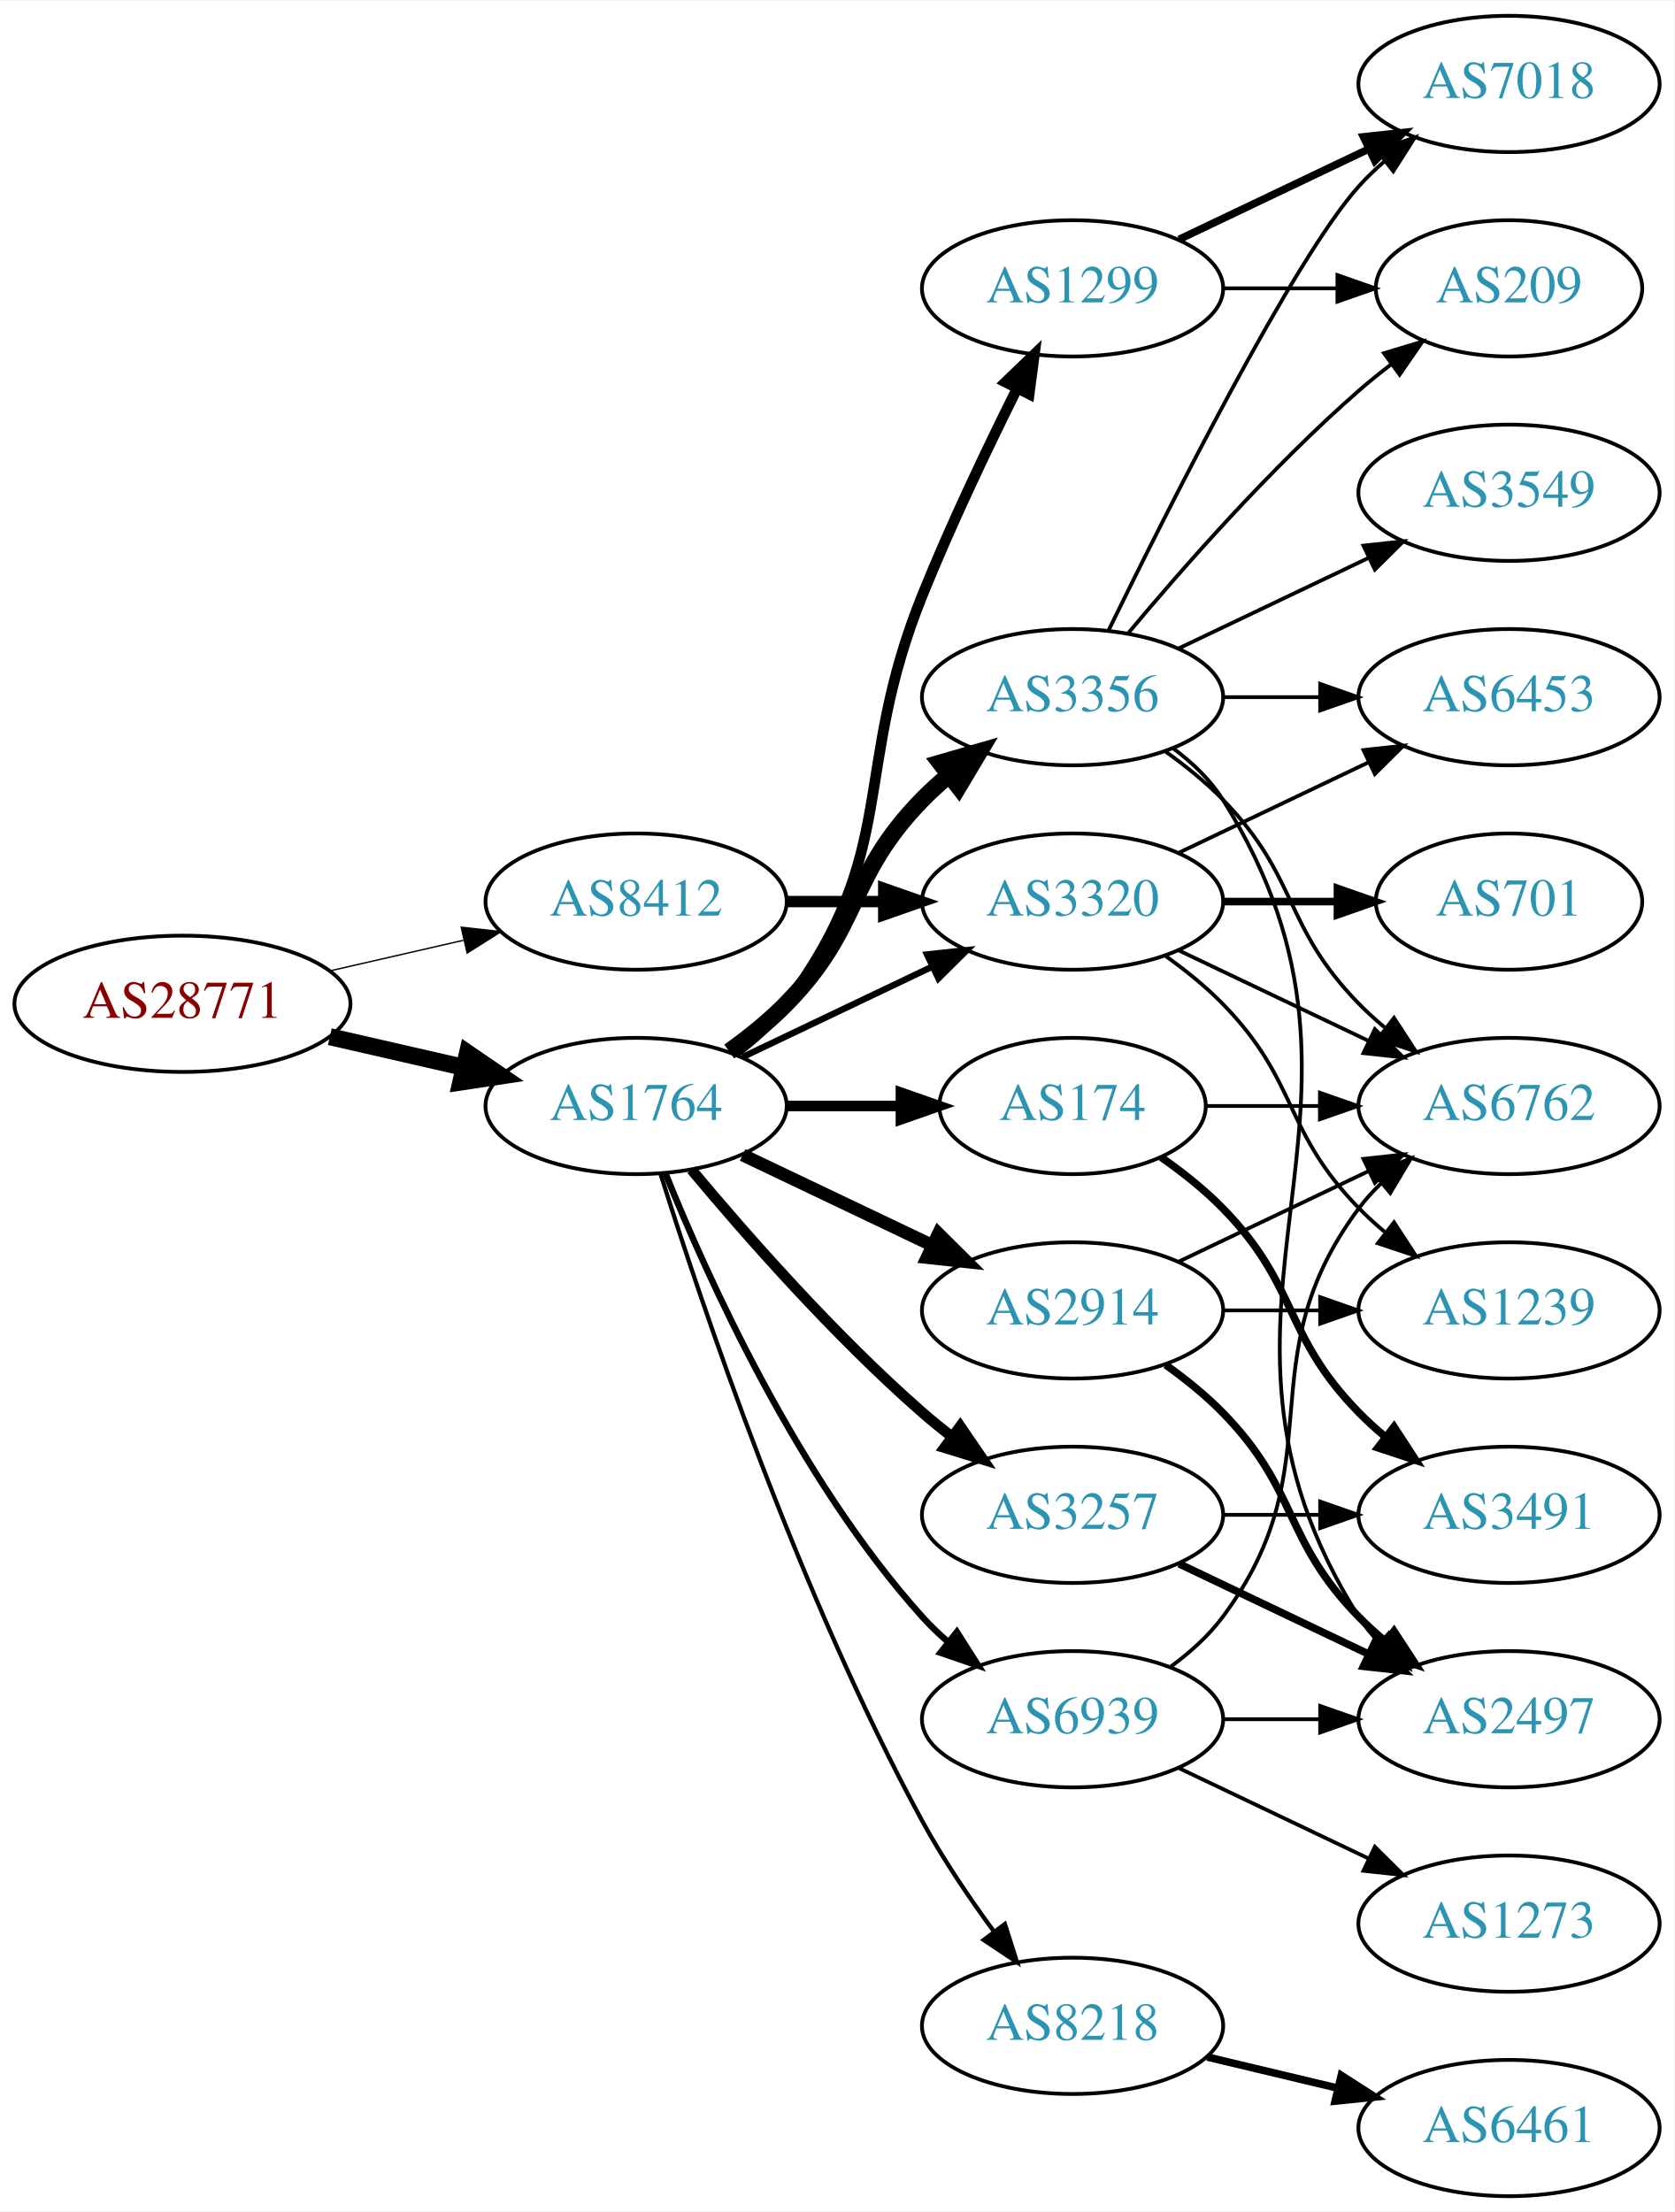
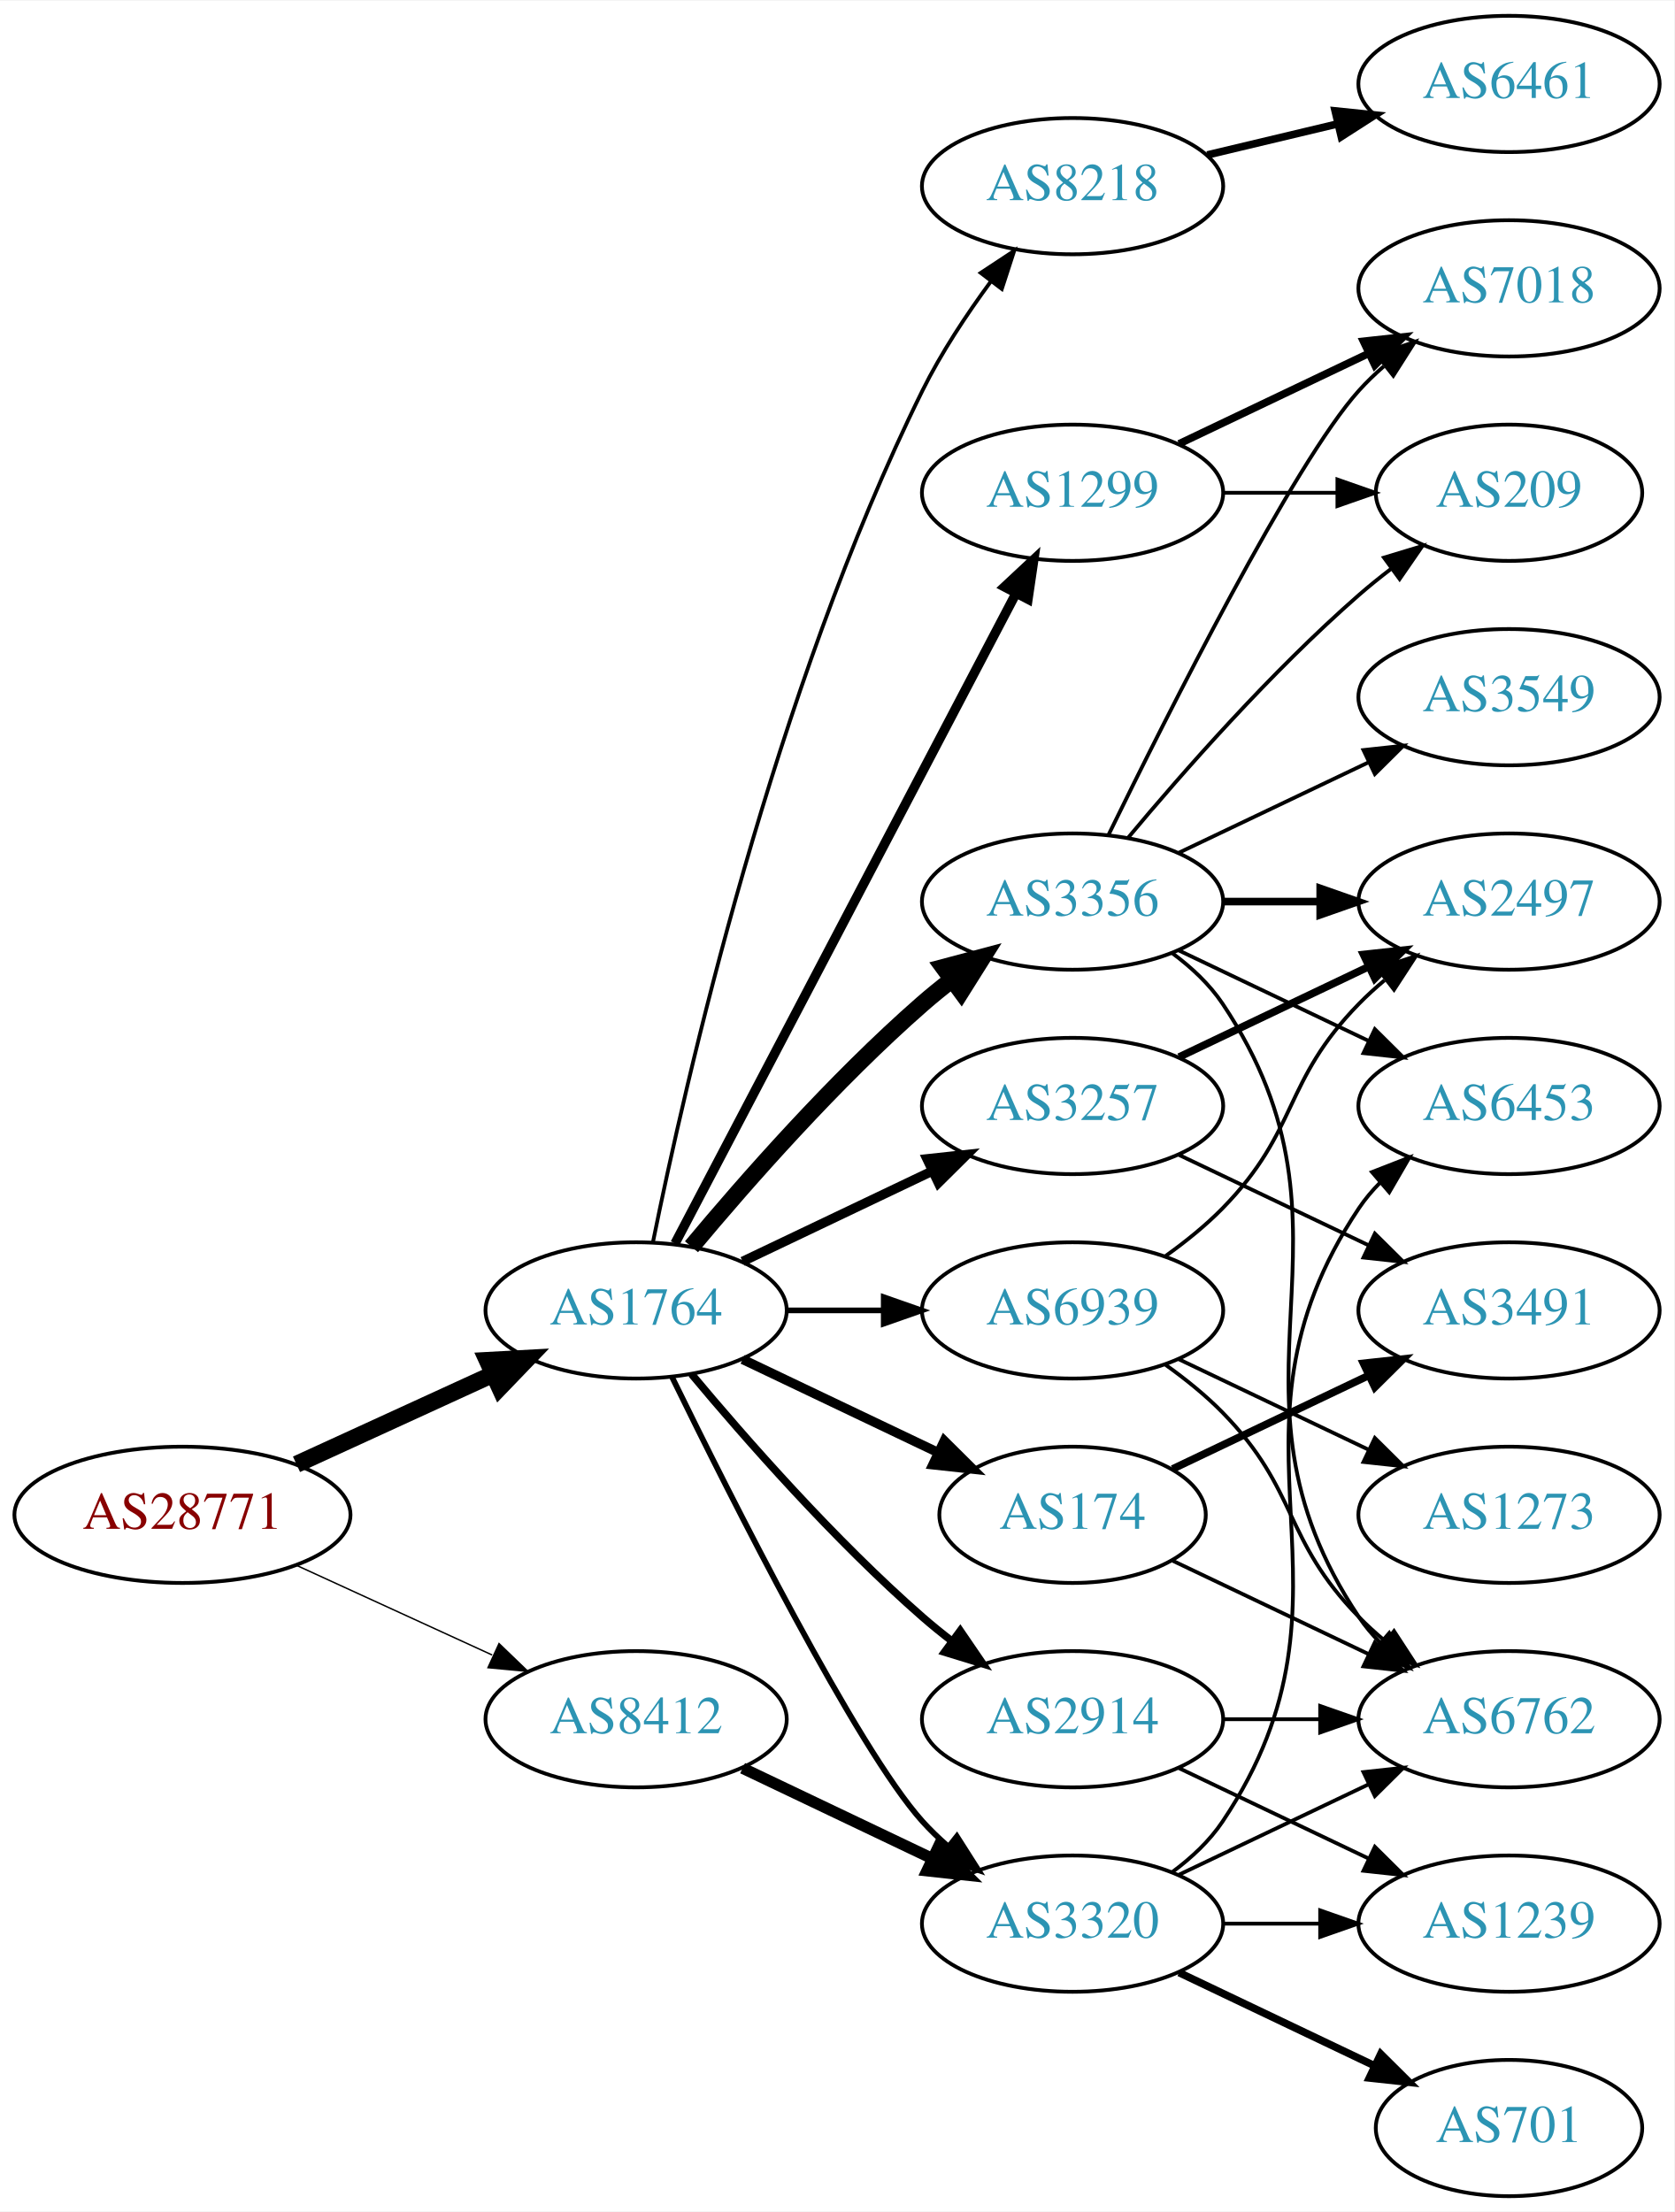
<svg xmlns="http://www.w3.org/2000/svg" xmlns:xlink="http://www.w3.org/1999/xlink" width="442pt" height="584pt" viewBox="0.00 0.00 442.27 584.00">
  <g id="graph0" class="graph" transform="scale(1 1) rotate(0) translate(4 580)">
    <polygon fill="white" stroke="none" points="-4,4 -4,-580 438.271,-580 438.271,4 -4,4" />
    <g id="node1" class="node">
      <g id="a_node1">
        <a xlink:href="/asn/28771" xlink:title="AS28771 ~ [street address]: Postfach 1 [AT]">
-           <ellipse fill="#ffffff" stroke="black" cx="44.196" cy="-315" rx="44.393" ry="18" />
-           <text text-anchor="middle" x="44.196" y="-311.3" font-family="Times,serif" font-size="14.00" fill="#880000">AS28771</text>
+           <ellipse fill="#ffffff" stroke="black" cx="44.196" cy="-180" rx="44.393" ry="18" />
+           <text text-anchor="middle" x="44.196" y="-176.3" font-family="Times,serif" font-size="14.00" fill="#880000">AS28771</text>
        </a>
      </g>
    </g>
    <g id="node2" class="node">
      <g id="a_node2">
        <a xlink:href="/asn/1764" xlink:title="AS1764 ~ NEXTLAYER-AS [AT]">
-           <ellipse fill="#ffffff" stroke="black" cx="164.039" cy="-288" rx="39.794" ry="18" />
-           <text text-anchor="middle" x="164.039" y="-284.3" font-family="Times,serif" font-size="14.00" fill="#2c94b3">AS1764</text>
+           <ellipse fill="#ffffff" stroke="black" cx="164.039" cy="-234" rx="39.794" ry="18" />
+           <text text-anchor="middle" x="164.039" y="-230.3" font-family="Times,serif" font-size="14.00" fill="#2c94b3">AS1764</text>
        </a>
      </g>
    </g>
    <g id="edge1" class="edge">
-       <path fill="none" stroke="black" stroke-width="4.5" d="M83.131,-306.308C94.371,-303.733 106.784,-300.889 118.407,-298.226" />
-       <polygon fill="black" stroke="black" stroke-width="4.5" points="119.501,-302.015 128.369,-295.943 117.742,-294.339 119.501,-302.015" />
+       <path fill="none" stroke="black" stroke-width="4.5" d="M74.326,-193.348C89.937,-200.502 109.335,-209.391 126.007,-217.03" />
+       <polygon fill="black" stroke="black" stroke-width="4.5" points="124.727,-220.775 135.459,-221.362 128.008,-213.616 124.727,-220.775" />
    </g>
    <g id="node3" class="node">
      <g id="a_node3">
        <a xlink:href="/asn/8412" xlink:title="AS8412 ~ Rennweg 97-99 [AT]">
-           <ellipse fill="#ffffff" stroke="black" cx="164.039" cy="-342" rx="39.794" ry="18" />
-           <text text-anchor="middle" x="164.039" y="-338.3" font-family="Times,serif" font-size="14.00" fill="#2c94b3">AS8412</text>
+           <ellipse fill="#ffffff" stroke="black" cx="164.039" cy="-126" rx="39.794" ry="18" />
+           <text text-anchor="middle" x="164.039" y="-122.3" font-family="Times,serif" font-size="14.00" fill="#2c94b3">AS8412</text>
        </a>
      </g>
    </g>
    <g id="edge2" class="edge">
-       <path fill="none" stroke="black" stroke-width="0.365" d="M83.131,-323.692C94.371,-326.267 106.784,-329.111 118.407,-331.774" />
-       <polygon fill="black" stroke="black" stroke-width="0.365" points="117.84,-335.235 128.369,-334.057 119.403,-328.412 117.84,-335.235" />
+       <path fill="none" stroke="black" stroke-width="0.375" d="M74.326,-166.652C89.937,-159.498 109.335,-150.609 126.007,-142.97" />
+       <polygon fill="black" stroke="black" stroke-width="0.375" points="127.826,-145.986 135.459,-138.638 124.91,-139.622 127.826,-145.986" />
    </g>
    <g id="node4" class="node">
      <g id="a_node4">
-         <a xlink:href="/asn/174" xlink:title="AS174 ~ Cogent Communications [US]">
-           <ellipse fill="#ffffff" stroke="black" cx="279.332" cy="-288" rx="35.194" ry="18" />
-           <text text-anchor="middle" x="279.332" y="-284.3" font-family="Times,serif" font-size="14.00" fill="#2c94b3">AS174</text>
+         <a xlink:href="/asn/1299" xlink:title="AS1299 ~ Telia Carrier [EU]">
+           <ellipse fill="#ffffff" stroke="black" cx="279.332" cy="-450" rx="39.794" ry="18" />
+           <text text-anchor="middle" x="279.332" y="-446.3" font-family="Times,serif" font-size="14.00" fill="#2c94b3">AS1299</text>
        </a>
      </g>
    </g>
    <g id="edge3" class="edge">
-       <path fill="none" stroke="black" stroke-width="2.812" d="M203.711,-288C213.416,-288 223.907,-288 233.87,-288" />
-       <polygon fill="black" stroke="black" stroke-width="2.812" points="234.006,-291.5 244.006,-288 234.006,-284.5 234.006,-291.5" />
+       <path fill="none" stroke="black" stroke-width="2.5" d="M174.31,-251.676C194.151,-289.505 240.829,-378.499 264.316,-423.278" />
+       <polygon fill="black" stroke="black" stroke-width="2.5" points="261.347,-425.152 269.091,-432.383 267.546,-421.901 261.347,-425.152" />
    </g>
    <g id="node5" class="node">
      <g id="a_node5">
-         <a xlink:href="/asn/1299" xlink:title="AS1299 ~ Telia Carrier [EU]">
-           <ellipse fill="#ffffff" stroke="black" cx="279.332" cy="-504" rx="39.794" ry="18" />
-           <text text-anchor="middle" x="279.332" y="-500.3" font-family="Times,serif" font-size="14.00" fill="#2c94b3">AS1299</text>
+         <a xlink:href="/asn/2914" xlink:title="AS2914 ~ NTT America, Inc. [US]">
+           <ellipse fill="#ffffff" stroke="black" cx="279.332" cy="-126" rx="39.794" ry="18" />
+           <text text-anchor="middle" x="279.332" y="-122.3" font-family="Times,serif" font-size="14.00" fill="#2c94b3">AS2914</text>
        </a>
      </g>
    </g>
    <g id="edge4" class="edge">
-       <path fill="none" stroke="black" stroke-width="2.812" d="M189.969,-301.882C195.046,-305.611 199.964,-310.016 203.685,-315 233.957,-355.542 220.755,-376.078 239.685,-423 247.168,-441.547 256.863,-461.859 264.67,-477.503" />
-       <polygon fill="black" stroke="black" stroke-width="2.812" points="261.622,-479.231 269.251,-486.583 267.872,-476.078 261.622,-479.231" />
+       <path fill="none" stroke="black" stroke-width="2" d="M178.669,-217.183C192.951,-200.071 216.498,-173.255 239.685,-153 242.151,-150.846 244.789,-148.706 247.487,-146.628" />
+       <polygon fill="black" stroke="black" stroke-width="2" points="249.66,-149.375 255.641,-140.63 245.512,-143.736 249.66,-149.375" />
    </g>
    <g id="node6" class="node">
      <g id="a_node6">
-         <a xlink:href="/asn/8218" xlink:title="AS8218 ~ legacy Neotelecoms [FR]">
-           <ellipse fill="#ffffff" stroke="black" cx="279.332" cy="-45" rx="39.794" ry="18" />
-           <text text-anchor="middle" x="279.332" y="-41.3" font-family="Times,serif" font-size="14.00" fill="#2c94b3">AS8218</text>
+         <a xlink:href="/asn/3257" xlink:title="AS3257 ~ GTT [DE]">
+           <ellipse fill="#ffffff" stroke="black" cx="279.332" cy="-288" rx="39.794" ry="18" />
+           <text text-anchor="middle" x="279.332" y="-284.3" font-family="Times,serif" font-size="14.00" fill="#2c94b3">AS3257</text>
        </a>
      </g>
    </g>
    <g id="edge5" class="edge">
-       <path fill="none" stroke="black" stroke-width="1.125" d="M170.46,-270.159C181.231,-235.854 207.122,-158.797 239.685,-99 245.117,-89.026 252.091,-78.731 258.617,-69.84" />
-       <polygon fill="black" stroke="black" stroke-width="1.125" points="261.45,-71.895 264.67,-61.802 255.858,-67.684 261.45,-71.895" />
+       <path fill="none" stroke="black" stroke-width="2.5" d="M192.175,-246.934C207.169,-254.081 225.99,-263.052 242.213,-270.785" />
+       <polygon fill="black" stroke="black" stroke-width="2.5" points="240.884,-274.028 251.417,-275.171 243.895,-267.709 240.884,-274.028" />
    </g>
    <g id="node7" class="node">
      <g id="a_node7">
-         <a xlink:href="/asn/3356" xlink:title="AS3356 ~ Level 3 Parent, LLC [US]">
-           <ellipse fill="#ffffff" stroke="black" cx="279.332" cy="-396" rx="39.794" ry="18" />
-           <text text-anchor="middle" x="279.332" y="-392.3" font-family="Times,serif" font-size="14.00" fill="#2c94b3">AS3356</text>
+         <a xlink:href="/asn/174" xlink:title="AS174 ~ Cogent Communications [US]">
+           <ellipse fill="#ffffff" stroke="black" cx="279.332" cy="-180" rx="35.194" ry="18" />
+           <text text-anchor="middle" x="279.332" y="-176.3" font-family="Times,serif" font-size="14.00" fill="#2c94b3">AS174</text>
        </a>
      </g>
    </g>
    <g id="edge6" class="edge">
-       <path fill="none" stroke="black" stroke-width="4.5" d="M188.633,-302.389C193.889,-306.148 199.22,-310.437 203.685,-315 223.858,-335.617 219.513,-348.383 239.685,-369 241.778,-371.139 244.061,-373.218 246.438,-375.21" />
-       <polygon fill="black" stroke="black" stroke-width="4.5" points="244.414,-378.621 254.738,-381.611 249.224,-372.386 244.414,-378.621" />
+       <path fill="none" stroke="black" stroke-width="2.5" d="M192.175,-221.066C207.607,-213.71 227.092,-204.423 243.628,-196.541" />
+       <polygon fill="black" stroke="black" stroke-width="2.5" points="245.448,-199.551 252.969,-192.089 242.436,-193.232 245.448,-199.551" />
    </g>
    <g id="node8" class="node">
      <g id="a_node8">
-         <a xlink:href="/asn/3320" xlink:title="AS3320 ~ DTAG [DE]">
+         <a xlink:href="/asn/3356" xlink:title="AS3356 ~ Level 3 Parent, LLC [US]">
          <ellipse fill="#ffffff" stroke="black" cx="279.332" cy="-342" rx="39.794" ry="18" />
-           <text text-anchor="middle" x="279.332" y="-338.3" font-family="Times,serif" font-size="14.00" fill="#2c94b3">AS3320</text>
+           <text text-anchor="middle" x="279.332" y="-338.3" font-family="Times,serif" font-size="14.00" fill="#2c94b3">AS3356</text>
        </a>
      </g>
    </g>
    <g id="edge7" class="edge">
-       <path fill="none" stroke="black" stroke-width="1.688" d="M192.175,-300.934C207.169,-308.081 225.99,-317.052 242.213,-324.785" />
-       <polygon fill="black" stroke="black" stroke-width="1.688" points="240.884,-328.028 251.417,-329.171 243.895,-321.709 240.884,-328.028" />
+       <path fill="none" stroke="black" stroke-width="4.5" d="M178.669,-250.817C192.951,-267.929 216.498,-294.745 239.685,-315 242.151,-317.154 244.789,-319.294 247.487,-321.372" />
+       <polygon fill="black" stroke="black" stroke-width="4.5" points="245.252,-324.616 255.641,-327.37 249.919,-318.273 245.252,-324.616" />
    </g>
    <g id="node9" class="node">
      <g id="a_node9">
-         <a xlink:href="/asn/3257" xlink:title="AS3257 ~ GTT [DE]">
-           <ellipse fill="#ffffff" stroke="black" cx="279.332" cy="-180" rx="39.794" ry="18" />
-           <text text-anchor="middle" x="279.332" y="-176.3" font-family="Times,serif" font-size="14.00" fill="#2c94b3">AS3257</text>
+         <a xlink:href="/asn/8218" xlink:title="AS8218 ~ legacy Neotelecoms [FR]">
+           <ellipse fill="#ffffff" stroke="black" cx="279.332" cy="-531" rx="39.794" ry="18" />
+           <text text-anchor="middle" x="279.332" y="-527.3" font-family="Times,serif" font-size="14.00" fill="#2c94b3">AS8218</text>
        </a>
      </g>
    </g>
    <g id="edge8" class="edge">
-       <path fill="none" stroke="black" stroke-width="2.812" d="M178.669,-271.183C192.951,-254.071 216.498,-227.255 239.685,-207 242.151,-204.846 244.789,-202.706 247.487,-200.628" />
-       <polygon fill="black" stroke="black" stroke-width="2.812" points="249.66,-203.375 255.641,-194.63 245.512,-197.736 249.66,-203.375" />
+       <path fill="none" stroke="black" d="M168.508,-252.129C176.877,-293.556 200.433,-397.696 239.685,-477 244.595,-486.919 251.257,-496.992 257.666,-505.71" />
+       <polygon fill="black" stroke="black" points="255.075,-508.084 263.918,-513.919 260.644,-503.843 255.075,-508.084" />
    </g>
    <g id="node10" class="node">
      <g id="a_node10">
-         <a xlink:href="/asn/2914" xlink:title="AS2914 ~ NTT America, Inc. [US]">
-           <ellipse fill="#ffffff" stroke="black" cx="279.332" cy="-234" rx="39.794" ry="18" />
-           <text text-anchor="middle" x="279.332" y="-230.3" font-family="Times,serif" font-size="14.00" fill="#2c94b3">AS2914</text>
+         <a xlink:href="/asn/3320" xlink:title="AS3320 ~ DTAG [DE]">
+           <ellipse fill="#ffffff" stroke="black" cx="279.332" cy="-72" rx="39.794" ry="18" />
+           <text text-anchor="middle" x="279.332" y="-68.3" font-family="Times,serif" font-size="14.00" fill="#2c94b3">AS3320</text>
        </a>
      </g>
    </g>
    <g id="edge9" class="edge">
-       <path fill="none" stroke="black" stroke-width="3.375" d="M192.175,-275.066C207.169,-267.919 225.99,-258.948 242.213,-251.215" />
-       <polygon fill="black" stroke="black" stroke-width="3.375" points="243.895,-254.291 251.417,-246.829 240.884,-247.972 243.895,-254.291" />
+       <path fill="none" stroke="black" stroke-width="1.5" d="M173.476,-216.489C189.095,-184.491 222.481,-118.107 239.685,-99 241.688,-96.776 243.906,-94.637 246.239,-92.603" />
+       <polygon fill="black" stroke="black" stroke-width="1.5" points="248.769,-95.065 254.458,-86.127 244.437,-89.567 248.769,-95.065" />
    </g>
    <g id="node11" class="node">
      <g id="a_node11">
        <a xlink:href="/asn/6939" xlink:title="AS6939 ~ Hurricane Electric LLC [US]">
-           <ellipse fill="#ffffff" stroke="black" cx="279.332" cy="-126" rx="39.794" ry="18" />
-           <text text-anchor="middle" x="279.332" y="-122.3" font-family="Times,serif" font-size="14.00" fill="#2c94b3">AS6939</text>
+           <ellipse fill="#ffffff" stroke="black" cx="279.332" cy="-234" rx="39.794" ry="18" />
+           <text text-anchor="middle" x="279.332" y="-230.3" font-family="Times,serif" font-size="14.00" fill="#2c94b3">AS6939</text>
        </a>
      </g>
    </g>
    <g id="edge10" class="edge">
-       <path fill="none" stroke="black" stroke-width="1.688" d="M171.786,-270.213C182.837,-242.757 206.891,-189.422 239.685,-153 241.688,-150.776 243.906,-148.637 246.239,-146.603" />
-       <polygon fill="black" stroke="black" stroke-width="1.688" points="248.769,-149.065 254.458,-140.127 244.437,-143.567 248.769,-149.065" />
-     </g>
-     <g id="edge34" class="edge">
-       <path fill="none" stroke="black" stroke-width="3" d="M203.711,-342C211.914,-342 220.678,-342 229.21,-342" />
-       <polygon fill="black" stroke="black" stroke-width="3" points="229.449,-345.5 239.449,-342 229.449,-338.5 229.449,-345.5" />
-     </g>
-     <g id="node17" class="node">
-       <g id="a_node17">
-         <a xlink:href="/asn/6762" xlink:title="AS6762 ~ TELECOM ITALIA SPARKLE S.p.A. [IT]">
-           <ellipse fill="#ffffff" stroke="black" cx="394.625" cy="-288" rx="39.794" ry="18" />
-           <text text-anchor="middle" x="394.625" y="-284.3" font-family="Times,serif" font-size="14.00" fill="#2c94b3">AS6762</text>
-         </a>
-       </g>
-     </g>
-     <g id="edge19" class="edge">
-       <path fill="none" stroke="black" d="M314.631,-288C324.008,-288 334.358,-288 344.393,-288" />
-       <polygon fill="black" stroke="black" points="344.681,-291.5 354.681,-288 344.681,-284.5 344.681,-291.5" />
-     </g>
-     <g id="node19" class="node">
-       <g id="a_node19">
-         <a xlink:href="/asn/3491" xlink:title="AS3491 ~ PCCW Global, Inc. [US]">
-           <ellipse fill="#ffffff" stroke="black" cx="394.625" cy="-180" rx="39.794" ry="18" />
-           <text text-anchor="middle" x="394.625" y="-176.3" font-family="Times,serif" font-size="14.00" fill="#2c94b3">AS3491</text>
-         </a>
-       </g>
-     </g>
-     <g id="edge18" class="edge">
-       <path fill="none" stroke="black" stroke-width="2" d="M302.714,-274.468C308.356,-270.51 314.17,-265.914 318.978,-261 339.151,-240.383 334.806,-227.617 354.978,-207 357.071,-204.861 359.354,-202.782 361.731,-200.79" />
-       <polygon fill="black" stroke="black" stroke-width="2" points="364.249,-203.268 370.031,-194.389 359.974,-197.725 364.249,-203.268" />
+       <path fill="none" stroke="black" stroke-width="1.5" d="M203.711,-234C211.914,-234 220.678,-234 229.21,-234" />
+       <polygon fill="black" stroke="black" stroke-width="1.5" points="229.449,-237.5 239.449,-234 229.449,-230.5 229.449,-237.5" />
+     </g>
+     <g id="edge33" class="edge">
+       <path fill="none" stroke="black" stroke-width="3" d="M192.175,-113.066C207.169,-105.919 225.99,-96.948 242.213,-89.215" />
+       <polygon fill="black" stroke="black" stroke-width="3" points="243.895,-92.291 251.417,-84.829 240.884,-85.972 243.895,-92.291" />
    </g>
    <g id="node12" class="node">
      <g id="a_node12">
        <a xlink:href="/asn/7018" xlink:title="AS7018 ~ AT&amp;T Services, Inc. [US]">
-           <ellipse fill="#ffffff" stroke="black" cx="394.625" cy="-558" rx="39.794" ry="18" />
-           <text text-anchor="middle" x="394.625" y="-554.3" font-family="Times,serif" font-size="14.00" fill="#2c94b3">AS7018</text>
+           <ellipse fill="#ffffff" stroke="black" cx="394.625" cy="-504" rx="39.794" ry="18" />
+           <text text-anchor="middle" x="394.625" y="-500.3" font-family="Times,serif" font-size="14.00" fill="#2c94b3">AS7018</text>
        </a>
      </g>
    </g>
    <g id="edge11" class="edge">
-       <path fill="none" stroke="black" stroke-width="2" d="M307.468,-516.934C322.462,-524.081 341.283,-533.052 357.506,-540.785" />
-       <polygon fill="black" stroke="black" stroke-width="2" points="356.177,-544.028 366.71,-545.171 359.188,-537.709 356.177,-544.028" />
+       <path fill="none" stroke="black" stroke-width="2" d="M307.468,-462.934C322.462,-470.081 341.283,-479.052 357.506,-486.785" />
+       <polygon fill="black" stroke="black" stroke-width="2" points="356.177,-490.028 366.71,-491.171 359.188,-483.709 356.177,-490.028" />
    </g>
    <g id="node13" class="node">
      <g id="a_node13">
        <a xlink:href="/asn/209" xlink:title="AS209 ~ CenturyLink Communications, LLC [US]">
-           <ellipse fill="#ffffff" stroke="black" cx="394.625" cy="-504" rx="35.194" ry="18" />
-           <text text-anchor="middle" x="394.625" y="-500.3" font-family="Times,serif" font-size="14.00" fill="#2c94b3">AS209</text>
+           <ellipse fill="#ffffff" stroke="black" cx="394.625" cy="-450" rx="35.194" ry="18" />
+           <text text-anchor="middle" x="394.625" y="-446.3" font-family="Times,serif" font-size="14.00" fill="#2c94b3">AS209</text>
        </a>
      </g>
    </g>
    <g id="edge12" class="edge">
-       <path fill="none" stroke="black" d="M319.004,-504C328.709,-504 339.2,-504 349.163,-504" />
-       <polygon fill="black" stroke="black" points="349.299,-507.5 359.299,-504 349.299,-500.5 349.299,-507.5" />
+       <path fill="none" stroke="black" d="M319.004,-450C328.709,-450 339.2,-450 349.163,-450" />
+       <polygon fill="black" stroke="black" points="349.299,-453.5 359.299,-450 349.299,-446.5 349.299,-453.5" />
    </g>
    <g id="node14" class="node">
      <g id="a_node14">
-         <a xlink:href="/asn/6461" xlink:title="AS6461 ~ Zayo Bandwidth [US]">
-           <ellipse fill="#ffffff" stroke="black" cx="394.625" cy="-18" rx="39.794" ry="18" />
-           <text text-anchor="middle" x="394.625" y="-14.3" font-family="Times,serif" font-size="14.00" fill="#2c94b3">AS6461</text>
+         <a xlink:href="/asn/6762" xlink:title="AS6762 ~ TELECOM ITALIA SPARKLE S.p.A. [IT]">
+           <ellipse fill="#ffffff" stroke="black" cx="394.625" cy="-126" rx="39.794" ry="18" />
+           <text text-anchor="middle" x="394.625" y="-122.3" font-family="Times,serif" font-size="14.00" fill="#2c94b3">AS6762</text>
        </a>
      </g>
    </g>
    <g id="edge13" class="edge">
-       <path fill="none" stroke="black" stroke-width="2" d="M314.939,-36.752C325.81,-34.162 337.964,-31.265 349.407,-28.538" />
-       <polygon fill="black" stroke="black" stroke-width="2" points="350.313,-31.92 359.229,-26.197 348.69,-25.111 350.313,-31.92" />
+       <path fill="none" stroke="black" d="M319.004,-126C327.207,-126 335.971,-126 344.503,-126" />
+       <polygon fill="black" stroke="black" points="344.742,-129.5 354.742,-126 344.742,-122.5 344.742,-129.5" />
+     </g>
+     <g id="node15" class="node">
+       <g id="a_node15">
+         <a xlink:href="/asn/1239" xlink:title="AS1239 ~ Sprint [US]">
+           <ellipse fill="#ffffff" stroke="black" cx="394.625" cy="-72" rx="39.794" ry="18" />
+           <text text-anchor="middle" x="394.625" y="-68.3" font-family="Times,serif" font-size="14.00" fill="#2c94b3">AS1239</text>
+         </a>
+       </g>
+     </g>
+     <g id="edge14" class="edge">
+       <path fill="none" stroke="black" d="M307.468,-113.066C322.462,-105.919 341.283,-96.948 357.506,-89.215" />
+       <polygon fill="black" stroke="black" points="359.188,-92.291 366.71,-84.829 356.177,-85.972 359.188,-92.291" />
+     </g>
+     <g id="node16" class="node">
+       <g id="a_node16">
+         <a xlink:href="/asn/3491" xlink:title="AS3491 ~ PCCW Global, Inc. [US]">
+           <ellipse fill="#ffffff" stroke="black" cx="394.625" cy="-234" rx="39.794" ry="18" />
+           <text text-anchor="middle" x="394.625" y="-230.3" font-family="Times,serif" font-size="14.00" fill="#2c94b3">AS3491</text>
+         </a>
+       </g>
+     </g>
+     <g id="edge15" class="edge">
+       <path fill="none" stroke="black" d="M307.468,-275.066C322.462,-267.919 341.283,-258.948 357.506,-251.215" />
+       <polygon fill="black" stroke="black" points="359.188,-254.291 366.71,-246.829 356.177,-247.972 359.188,-254.291" />
+     </g>
+     <g id="node17" class="node">
+       <g id="a_node17">
+         <a xlink:href="/asn/2497" xlink:title="AS2497 ~ Internet Initiative Japan Inc. [JP]">
+           <ellipse fill="#ffffff" stroke="black" cx="394.625" cy="-342" rx="39.794" ry="18" />
+           <text text-anchor="middle" x="394.625" y="-338.3" font-family="Times,serif" font-size="14.00" fill="#2c94b3">AS2497</text>
+         </a>
+       </g>
+     </g>
+     <g id="edge16" class="edge">
+       <path fill="none" stroke="black" stroke-width="2" d="M307.468,-300.934C322.462,-308.081 341.283,-317.052 357.506,-324.785" />
+       <polygon fill="black" stroke="black" stroke-width="2" points="356.177,-328.028 366.71,-329.171 359.188,-321.709 356.177,-328.028" />
+     </g>
+     <g id="edge28" class="edge">
+       <path fill="none" stroke="black" d="M305.757,-167.881C321.059,-160.587 340.783,-151.186 357.665,-143.14" />
+       <polygon fill="black" stroke="black" points="359.184,-146.293 366.705,-138.831 356.172,-139.974 359.184,-146.293" />
+     </g>
+     <g id="edge29" class="edge">
+       <path fill="none" stroke="black" stroke-width="2" d="M305.757,-192.119C321.059,-199.413 340.783,-208.814 357.665,-216.86" />
+       <polygon fill="black" stroke="black" stroke-width="2" points="356.172,-220.026 366.705,-221.169 359.184,-213.707 356.172,-220.026" />
    </g>
    <g id="edge21" class="edge">
-       <path fill="none" stroke="black" d="M288.769,-413.511C304.388,-445.509 337.774,-511.893 354.978,-531 356.98,-533.224 359.199,-535.363 361.532,-537.397" />
-       <polygon fill="black" stroke="black" points="359.73,-540.433 369.751,-543.873 364.062,-534.935 359.73,-540.433" />
-     </g>
-     <g id="edge25" class="edge">
-       <path fill="none" stroke="black" d="M293.962,-412.817C308.244,-429.929 331.791,-456.745 354.978,-477 357.648,-479.332 360.521,-481.648 363.451,-483.886" />
-       <polygon fill="black" stroke="black" points="361.602,-486.87 371.742,-489.939 365.729,-481.216 361.602,-486.87" />
-     </g>
-     <g id="edge24" class="edge">
-       <path fill="none" stroke="black" d="M303.926,-381.611C309.182,-377.852 314.513,-373.563 318.978,-369 339.151,-348.383 334.806,-335.617 354.978,-315 357.071,-312.861 359.354,-310.782 361.731,-308.79" />
-       <polygon fill="black" stroke="black" points="364.249,-311.268 370.031,-302.389 359.974,-305.725 364.249,-311.268" />
-     </g>
-     <g id="node18" class="node">
-       <g id="a_node18">
+       <path fill="none" stroke="black" d="M288.769,-359.511C304.388,-391.509 337.774,-457.893 354.978,-477 356.98,-479.224 359.199,-481.363 361.532,-483.397" />
+       <polygon fill="black" stroke="black" points="359.73,-486.433 369.751,-489.873 364.062,-480.935 359.73,-486.433" />
+     </g>
+     <g id="edge23" class="edge">
+       <path fill="none" stroke="black" d="M293.962,-358.817C308.244,-375.929 331.791,-402.745 354.978,-423 357.648,-425.332 360.521,-427.648 363.451,-429.886" />
+       <polygon fill="black" stroke="black" points="361.602,-432.87 371.742,-435.939 365.729,-427.216 361.602,-432.87" />
+     </g>
+     <g id="edge20" class="edge">
+       <path fill="none" stroke="black" d="M305.651,-328.393C310.707,-324.649 315.518,-320.169 318.978,-315 360.003,-253.706 313.954,-214.294 354.978,-153 356.6,-150.577 358.519,-148.305 360.621,-146.19" />
+       <polygon fill="black" stroke="black" points="362.988,-148.771 368.306,-139.607 358.434,-143.454 362.988,-148.771" />
+     </g>
+     <g id="edge22" class="edge">
+       <path fill="none" stroke="black" stroke-width="2" d="M319.004,-342C327.207,-342 335.971,-342 344.503,-342" />
+       <polygon fill="black" stroke="black" stroke-width="2" points="344.742,-345.5 354.742,-342 344.742,-338.5 344.742,-345.5" />
+     </g>
+     <g id="node19" class="node">
+       <g id="a_node19">
        <a xlink:href="/asn/6453" xlink:title="AS6453 ~ TATA COMMUNICATIONS (AMERICA) INC [US]">
-           <ellipse fill="#ffffff" stroke="black" cx="394.625" cy="-396" rx="39.794" ry="18" />
-           <text text-anchor="middle" x="394.625" y="-392.3" font-family="Times,serif" font-size="14.00" fill="#2c94b3">AS6453</text>
-         </a>
-       </g>
-     </g>
-     <g id="edge23" class="edge">
-       <path fill="none" stroke="black" d="M319.004,-396C327.207,-396 335.971,-396 344.503,-396" />
-       <polygon fill="black" stroke="black" points="344.742,-399.5 354.742,-396 344.742,-392.5 344.742,-399.5" />
+           <ellipse fill="#ffffff" stroke="black" cx="394.625" cy="-288" rx="39.794" ry="18" />
+           <text text-anchor="middle" x="394.625" y="-284.3" font-family="Times,serif" font-size="14.00" fill="#2c94b3">AS6453</text>
+         </a>
+       </g>
+     </g>
+     <g id="edge18" class="edge">
+       <path fill="none" stroke="black" d="M307.468,-329.066C322.462,-321.919 341.283,-312.948 357.506,-305.215" />
+       <polygon fill="black" stroke="black" points="359.188,-308.291 366.71,-300.829 356.177,-301.972 359.188,-308.291" />
    </g>
    <g id="node20" class="node">
      <g id="a_node20">
        <a xlink:href="/asn/3549" xlink:title="AS3549 ~ Level 3 Parent, LLC [US]">
-           <ellipse fill="#ffffff" stroke="black" cx="394.625" cy="-450" rx="39.794" ry="18" />
-           <text text-anchor="middle" x="394.625" y="-446.3" font-family="Times,serif" font-size="14.00" fill="#2c94b3">AS3549</text>
-         </a>
-       </g>
-     </g>
-     <g id="edge20" class="edge">
-       <path fill="none" stroke="black" d="M307.468,-408.934C322.462,-416.081 341.283,-425.052 357.506,-432.785" />
-       <polygon fill="black" stroke="black" points="356.177,-436.028 366.71,-437.171 359.188,-429.709 356.177,-436.028" />
+           <ellipse fill="#ffffff" stroke="black" cx="394.625" cy="-396" rx="39.794" ry="18" />
+           <text text-anchor="middle" x="394.625" y="-392.3" font-family="Times,serif" font-size="14.00" fill="#2c94b3">AS3549</text>
+         </a>
+       </g>
+     </g>
+     <g id="edge19" class="edge">
+       <path fill="none" stroke="black" d="M307.468,-354.934C322.462,-362.081 341.283,-371.052 357.506,-378.785" />
+       <polygon fill="black" stroke="black" points="356.177,-382.028 366.71,-383.171 359.188,-375.709 356.177,-382.028" />
+     </g>
+     <g id="node18" class="node">
+       <g id="a_node18">
+         <a xlink:href="/asn/6461" xlink:title="AS6461 ~ Zayo Bandwidth [US]">
+           <ellipse fill="#ffffff" stroke="black" cx="394.625" cy="-558" rx="39.794" ry="18" />
+           <text text-anchor="middle" x="394.625" y="-554.3" font-family="Times,serif" font-size="14.00" fill="#2c94b3">AS6461</text>
+         </a>
+       </g>
+     </g>
+     <g id="edge17" class="edge">
+       <path fill="none" stroke="black" stroke-width="2" d="M314.939,-539.248C325.81,-541.838 337.964,-544.735 349.407,-547.462" />
+       <polygon fill="black" stroke="black" stroke-width="2" points="348.69,-550.889 359.229,-549.803 350.313,-544.08 348.69,-550.889" />
+     </g>
+     <g id="edge27" class="edge">
+       <path fill="none" stroke="black" d="M307.468,-84.934C322.462,-92.081 341.283,-101.052 357.506,-108.785" />
+       <polygon fill="black" stroke="black" points="356.177,-112.028 366.71,-113.171 359.188,-105.709 356.177,-112.028" />
+     </g>
+     <g id="edge25" class="edge">
+       <path fill="none" stroke="black" d="M319.004,-72C327.207,-72 335.971,-72 344.503,-72" />
+       <polygon fill="black" stroke="black" points="344.742,-75.5 354.742,-72 344.742,-68.5 344.742,-75.5" />
+     </g>
+     <g id="edge26" class="edge">
+       <path fill="none" stroke="black" d="M305.651,-85.607C310.707,-89.351 315.518,-93.831 318.978,-99 360.003,-160.294 313.954,-199.706 354.978,-261 356.6,-263.423 358.519,-265.695 360.621,-267.81" />
+       <polygon fill="black" stroke="black" points="358.434,-270.546 368.306,-274.393 362.988,-265.229 358.434,-270.546" />
    </g>
    <g id="node21" class="node">
      <g id="a_node21">
-         <a xlink:href="/asn/2497" xlink:title="AS2497 ~ Internet Initiative Japan Inc. [JP]">
-           <ellipse fill="#ffffff" stroke="black" cx="394.625" cy="-126" rx="39.794" ry="18" />
-           <text text-anchor="middle" x="394.625" y="-122.3" font-family="Times,serif" font-size="14.00" fill="#2c94b3">AS2497</text>
-         </a>
-       </g>
-     </g>
-     <g id="edge22" class="edge">
-       <path fill="none" stroke="black" d="M305.858,-382.528C310.903,-378.777 315.658,-374.26 318.978,-369 370.928,-286.7 303.028,-235.3 354.978,-153 356.534,-150.534 358.406,-148.232 360.475,-146.095" />
-       <polygon fill="black" stroke="black" points="362.845,-148.673 368.099,-139.472 358.254,-143.389 362.845,-148.673" />
-     </g>
-     <g id="node15" class="node">
-       <g id="a_node15">
        <a xlink:href="/asn/701" xlink:title="AS701 ~ UUNET [US]">
-           <ellipse fill="#ffffff" stroke="black" cx="394.625" cy="-342" rx="35.194" ry="18" />
-           <text text-anchor="middle" x="394.625" y="-338.3" font-family="Times,serif" font-size="14.00" fill="#2c94b3">AS701</text>
-         </a>
-       </g>
-     </g>
-     <g id="edge14" class="edge">
-       <path fill="none" stroke="black" stroke-width="2" d="M319.004,-342C328.709,-342 339.2,-342 349.163,-342" />
-       <polygon fill="black" stroke="black" stroke-width="2" points="349.299,-345.5 359.299,-342 349.299,-338.5 349.299,-345.5" />
-     </g>
-     <g id="node16" class="node">
-       <g id="a_node16">
-         <a xlink:href="/asn/1239" xlink:title="AS1239 ~ Sprint [US]">
-           <ellipse fill="#ffffff" stroke="black" cx="394.625" cy="-234" rx="39.794" ry="18" />
-           <text text-anchor="middle" x="394.625" y="-230.3" font-family="Times,serif" font-size="14.00" fill="#2c94b3">AS1239</text>
-         </a>
-       </g>
-     </g>
-     <g id="edge15" class="edge">
-       <path fill="none" stroke="black" d="M303.926,-327.611C309.182,-323.852 314.513,-319.563 318.978,-315 339.151,-294.383 334.806,-281.617 354.978,-261 357.071,-258.861 359.354,-256.782 361.731,-254.79" />
-       <polygon fill="black" stroke="black" points="364.249,-257.268 370.031,-248.389 359.974,-251.725 364.249,-257.268" />
-     </g>
-     <g id="edge16" class="edge">
-       <path fill="none" stroke="black" d="M307.468,-329.066C322.462,-321.919 341.283,-312.948 357.506,-305.215" />
-       <polygon fill="black" stroke="black" points="359.188,-308.291 366.71,-300.829 356.177,-301.972 359.188,-308.291" />
-     </g>
-     <g id="edge17" class="edge">
-       <path fill="none" stroke="black" d="M307.468,-354.934C322.462,-362.081 341.283,-371.052 357.506,-378.785" />
-       <polygon fill="black" stroke="black" points="356.177,-382.028 366.71,-383.171 359.188,-375.709 356.177,-382.028" />
-     </g>
-     <g id="edge27" class="edge">
-       <path fill="none" stroke="black" d="M319.004,-180C327.207,-180 335.971,-180 344.503,-180" />
-       <polygon fill="black" stroke="black" points="344.742,-183.5 354.742,-180 344.742,-176.5 344.742,-183.5" />
-     </g>
-     <g id="edge26" class="edge">
-       <path fill="none" stroke="black" stroke-width="2" d="M307.468,-167.066C322.462,-159.919 341.283,-150.948 357.506,-143.215" />
-       <polygon fill="black" stroke="black" stroke-width="2" points="359.188,-146.291 366.71,-138.829 356.177,-139.972 359.188,-146.291" />
-     </g>
-     <g id="edge29" class="edge">
-       <path fill="none" stroke="black" d="M319.004,-234C327.207,-234 335.971,-234 344.503,-234" />
-       <polygon fill="black" stroke="black" points="344.742,-237.5 354.742,-234 344.742,-230.5 344.742,-237.5" />
-     </g>
-     <g id="edge28" class="edge">
-       <path fill="none" stroke="black" d="M307.468,-246.934C322.462,-254.081 341.283,-263.052 357.506,-270.785" />
-       <polygon fill="black" stroke="black" points="356.177,-274.028 366.71,-275.171 359.188,-267.709 356.177,-274.028" />
+           <ellipse fill="#ffffff" stroke="black" cx="394.625" cy="-18" rx="35.194" ry="18" />
+           <text text-anchor="middle" x="394.625" y="-14.3" font-family="Times,serif" font-size="14.00" fill="#2c94b3">AS701</text>
+         </a>
+       </g>
+     </g>
+     <g id="edge24" class="edge">
+       <path fill="none" stroke="black" stroke-width="2" d="M307.468,-59.066C322.9,-51.71 342.385,-42.423 358.92,-34.541" />
+       <polygon fill="black" stroke="black" stroke-width="2" points="360.741,-37.551 368.262,-30.089 357.729,-31.232 360.741,-37.551" />
+     </g>
+     <g id="edge32" class="edge">
+       <path fill="none" stroke="black" d="M303.926,-219.611C309.182,-215.852 314.513,-211.563 318.978,-207 339.151,-186.383 334.806,-173.617 354.978,-153 357.071,-150.861 359.354,-148.782 361.731,-146.79" />
+       <polygon fill="black" stroke="black" points="364.249,-149.268 370.031,-140.389 359.974,-143.725 364.249,-149.268" />
    </g>
    <g id="edge30" class="edge">
-       <path fill="none" stroke="black" stroke-width="2" d="M303.926,-219.611C309.182,-215.852 314.513,-211.563 318.978,-207 339.151,-186.383 334.806,-173.617 354.978,-153 357.071,-150.861 359.354,-148.782 361.731,-146.79" />
-       <polygon fill="black" stroke="black" stroke-width="2" points="364.249,-149.268 370.031,-140.389 359.974,-143.725 364.249,-149.268" />
-     </g>
-     <g id="edge31" class="edge">
-       <path fill="none" stroke="black" d="M305.262,-139.882C310.338,-143.611 315.256,-148.016 318.978,-153 349.249,-193.542 324.707,-220.458 354.978,-261 356.723,-263.336 358.73,-265.545 360.893,-267.617" />
-       <polygon fill="black" stroke="black" points="358.771,-270.405 368.694,-274.118 363.253,-265.027 358.771,-270.405" />
-     </g>
-     <g id="edge32" class="edge">
-       <path fill="none" stroke="black" d="M319.004,-126C327.207,-126 335.971,-126 344.503,-126" />
-       <polygon fill="black" stroke="black" points="344.742,-129.5 354.742,-126 344.742,-122.5 344.742,-129.5" />
+       <path fill="none" stroke="black" d="M303.926,-248.389C309.182,-252.148 314.513,-256.437 318.978,-261 339.151,-281.617 334.806,-294.383 354.978,-315 357.071,-317.139 359.354,-319.218 361.731,-321.21" />
+       <polygon fill="black" stroke="black" points="359.974,-324.275 370.031,-327.611 364.249,-318.732 359.974,-324.275" />
    </g>
    <g id="node22" class="node">
      <g id="a_node22">
        <a xlink:href="/asn/1273" xlink:title="AS1273 ~ Vodafone Group PLC [EU]">
-           <ellipse fill="#ffffff" stroke="black" cx="394.625" cy="-72" rx="39.794" ry="18" />
-           <text text-anchor="middle" x="394.625" y="-68.3" font-family="Times,serif" font-size="14.00" fill="#2c94b3">AS1273</text>
-         </a>
-       </g>
-     </g>
-     <g id="edge33" class="edge">
-       <path fill="none" stroke="black" d="M307.468,-113.066C322.462,-105.919 341.283,-96.948 357.506,-89.215" />
-       <polygon fill="black" stroke="black" points="359.188,-92.291 366.71,-84.829 356.177,-85.972 359.188,-92.291" />
+           <ellipse fill="#ffffff" stroke="black" cx="394.625" cy="-180" rx="39.794" ry="18" />
+           <text text-anchor="middle" x="394.625" y="-176.3" font-family="Times,serif" font-size="14.00" fill="#2c94b3">AS1273</text>
+         </a>
+       </g>
+     </g>
+     <g id="edge31" class="edge">
+       <path fill="none" stroke="black" d="M307.468,-221.066C322.462,-213.919 341.283,-204.948 357.506,-197.215" />
+       <polygon fill="black" stroke="black" points="359.188,-200.291 366.71,-192.829 356.177,-193.972 359.188,-200.291" />
    </g>
  </g>
</svg>
